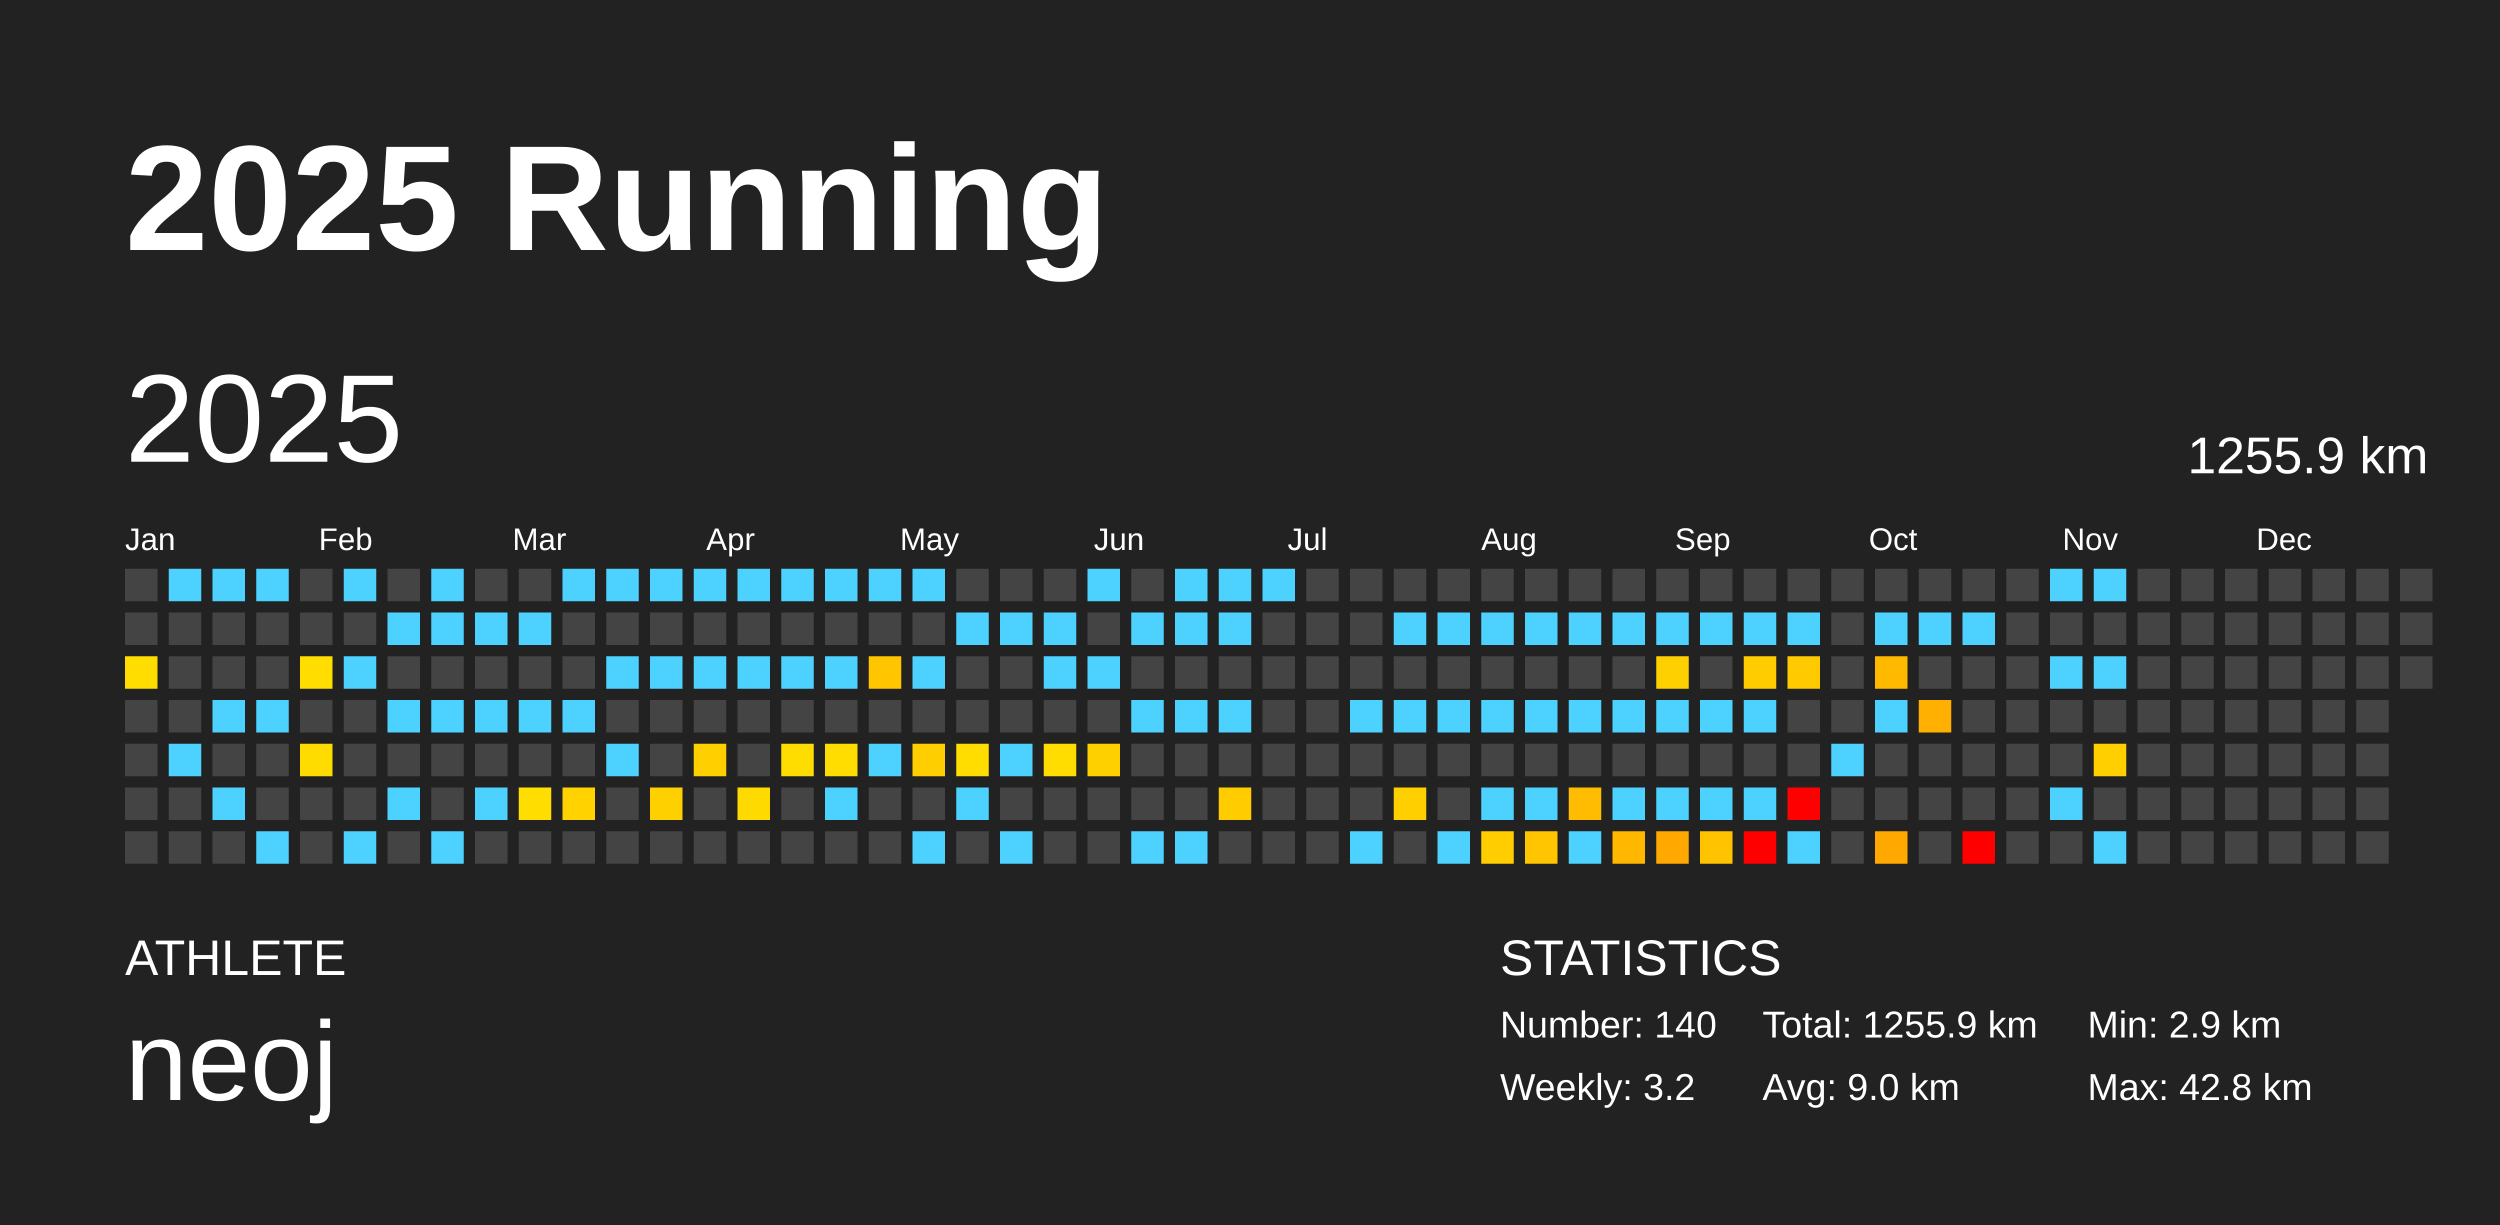
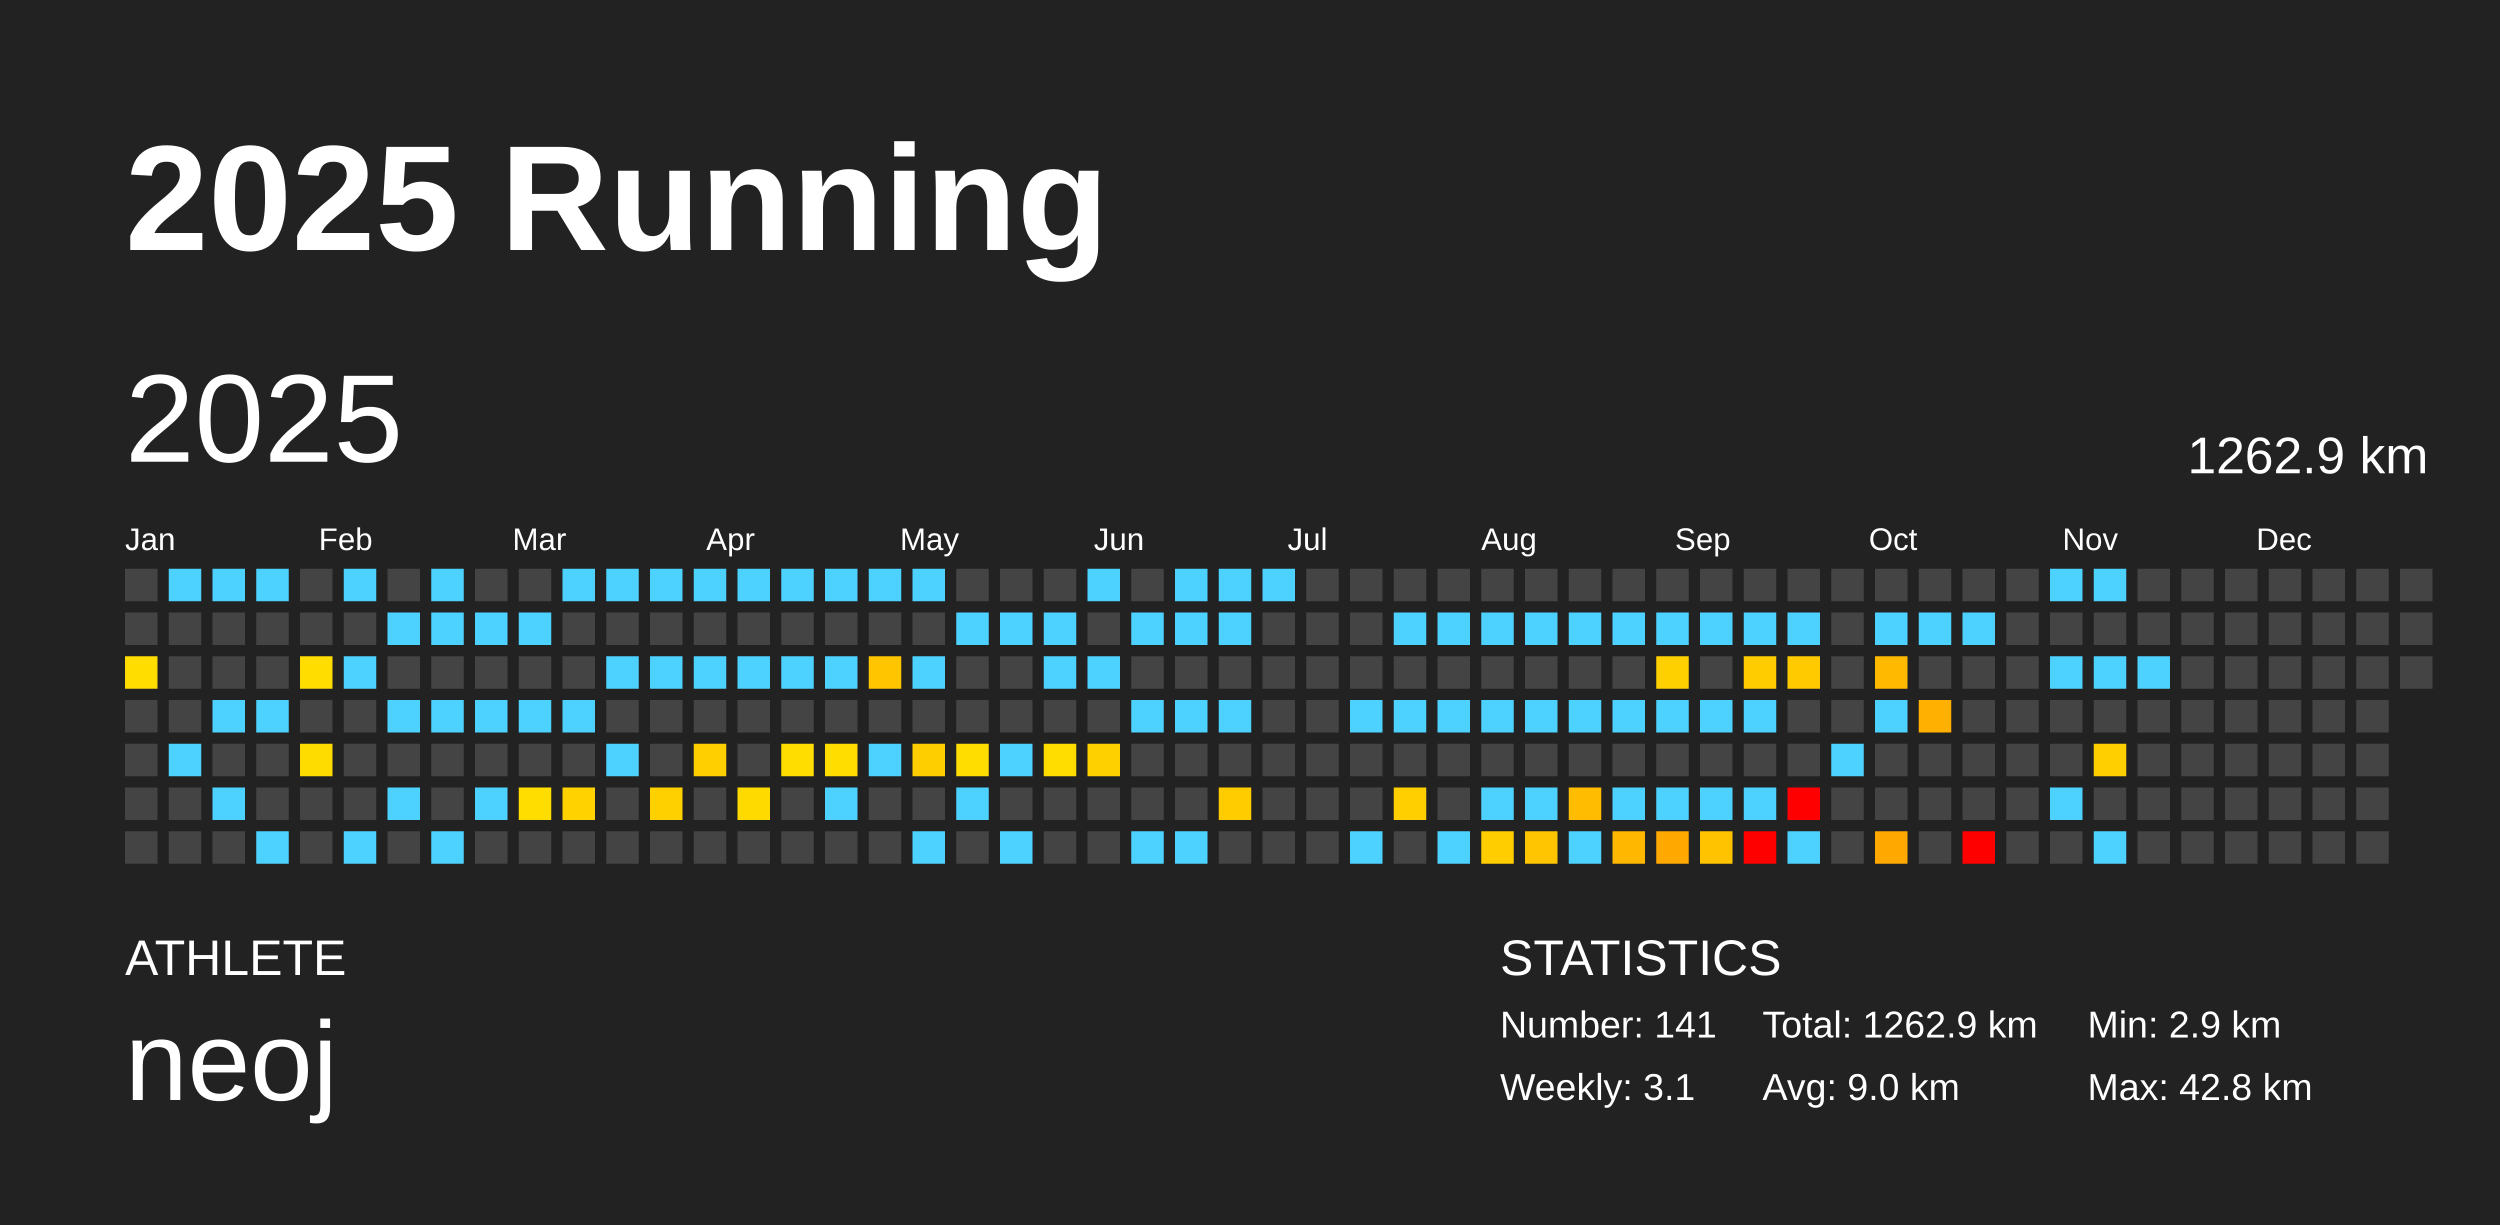
<svg xmlns="http://www.w3.org/2000/svg" baseProfile="full" height="98mm" version="1.1" viewBox="0,0,200,98" width="200mm">
  <defs />
  <rect fill="#222222" height="98" width="200" x="0" y="0" />
  <text fill="#FFFFFF" style="font-size:12px; font-family:Arial; font-weight:bold;" x="10" y="20">2025 Running</text>
  <text fill="#FFFFFF" style="font-size:4px; font-family:Arial" x="10" y="78">ATHLETE</text>
  <text fill="#FFFFFF" style="font-size:9px; font-family:Arial" x="10" y="88">neoj</text>
  <text fill="#FFFFFF" style="font-size:4px; font-family:Arial" x="120" y="78">STATISTICS</text>
-   <text fill="#FFFFFF" style="font-size:3px; font-family:Arial" x="120" y="83">Number: 140</text>
-   <text fill="#FFFFFF" style="font-size:3px; font-family:Arial" x="120" y="88">Weekly: 3.2</text>
-   <text fill="#FFFFFF" style="font-size:3px; font-family:Arial" x="141" y="83">Total: 1255.9 km</text>
+   <text fill="#FFFFFF" style="font-size:3px; font-family:Arial" x="120" y="83">Number: 141</text>
+   <text fill="#FFFFFF" style="font-size:3px; font-family:Arial" x="120" y="88">Weekly: 3.1</text>
+   <text fill="#FFFFFF" style="font-size:3px; font-family:Arial" x="141" y="83">Total: 1262.9 km</text>
  <text fill="#FFFFFF" style="font-size:3px; font-family:Arial" x="141" y="88">Avg: 9.0 km</text>
  <text fill="#FFFFFF" style="font-size:3px; font-family:Arial" x="167" y="83">Min: 2.9 km</text>
  <text fill="#FFFFFF" style="font-size:3px; font-family:Arial" x="167" y="88">Max: 42.8 km</text>
  <text dominant-baseline="hanging" fill="#FFFFFF" style="font-size:10.0px; font-family:Arial;" x="10" y="30">2025</text>
-   <text dominant-baseline="hanging" fill="#FFFFFF" style="font-size:4.125px; font-family:Arial;" x="175" y="35">1255.9 km</text>
+   <text dominant-baseline="hanging" fill="#FFFFFF" style="font-size:4.125px; font-family:Arial;" x="175" y="35">1262.9 km</text>
  <text fill="#FFFFFF" style="font-size:2.5px; font-family:Arial" x="10.0" y="44">Jan</text>
  <text fill="#FFFFFF" style="font-size:2.5px; font-family:Arial" x="25.5" y="44">Feb</text>
  <text fill="#FFFFFF" style="font-size:2.5px; font-family:Arial" x="41.0" y="44">Mar</text>
  <text fill="#FFFFFF" style="font-size:2.5px; font-family:Arial" x="56.5" y="44">Apr</text>
  <text fill="#FFFFFF" style="font-size:2.5px; font-family:Arial" x="72.0" y="44">May</text>
  <text fill="#FFFFFF" style="font-size:2.5px; font-family:Arial" x="87.5" y="44">Jun</text>
  <text fill="#FFFFFF" style="font-size:2.5px; font-family:Arial" x="103.0" y="44">Jul</text>
  <text fill="#FFFFFF" style="font-size:2.5px; font-family:Arial" x="118.5" y="44">Aug</text>
  <text fill="#FFFFFF" style="font-size:2.5px; font-family:Arial" x="134.0" y="44">Sep</text>
  <text fill="#FFFFFF" style="font-size:2.5px; font-family:Arial" x="149.5" y="44">Oct</text>
  <text fill="#FFFFFF" style="font-size:2.5px; font-family:Arial" x="165.0" y="44">Nov</text>
  <text fill="#FFFFFF" style="font-size:2.5px; font-family:Arial" x="180.5" y="44">Dec</text>
  <rect fill="#444444" height="2.6" width="2.6" x="10.0" y="45.5" />
  <rect fill="#444444" height="2.6" width="2.6" x="10.0" y="49.0" />
  <rect fill="#ffdd00" height="2.6" width="2.6" x="10.0" y="52.5" />
  <rect fill="#444444" height="2.6" width="2.6" x="10.0" y="56.0" />
  <rect fill="#444444" height="2.6" width="2.6" x="10.0" y="59.5" />
  <rect fill="#444444" height="2.6" width="2.6" x="10.0" y="63.0" />
  <rect fill="#444444" height="2.6" width="2.6" x="10.0" y="66.5" />
  <rect fill="#4dd2ff" height="2.6" width="2.6" x="13.5" y="45.5" />
  <rect fill="#444444" height="2.6" width="2.6" x="13.5" y="49.0" />
  <rect fill="#444444" height="2.6" width="2.6" x="13.5" y="52.5" />
  <rect fill="#444444" height="2.6" width="2.6" x="13.5" y="56.0" />
  <rect fill="#4dd2ff" height="2.6" width="2.6" x="13.5" y="59.5" />
  <rect fill="#444444" height="2.6" width="2.6" x="13.5" y="63.0" />
  <rect fill="#444444" height="2.6" width="2.6" x="13.5" y="66.5" />
  <rect fill="#4dd2ff" height="2.6" width="2.6" x="17.0" y="45.5" />
  <rect fill="#444444" height="2.6" width="2.6" x="17.0" y="49.0" />
  <rect fill="#444444" height="2.6" width="2.6" x="17.0" y="52.5" />
  <rect fill="#4dd2ff" height="2.6" width="2.6" x="17.0" y="56.0" />
  <rect fill="#444444" height="2.6" width="2.6" x="17.0" y="59.5" />
  <rect fill="#4dd2ff" height="2.6" width="2.6" x="17.0" y="63.0" />
  <rect fill="#444444" height="2.6" width="2.6" x="17.0" y="66.5" />
  <rect fill="#4dd2ff" height="2.6" width="2.6" x="20.5" y="45.5" />
  <rect fill="#444444" height="2.6" width="2.6" x="20.5" y="49.0" />
  <rect fill="#444444" height="2.6" width="2.6" x="20.5" y="52.5" />
  <rect fill="#4dd2ff" height="2.6" width="2.6" x="20.5" y="56.0" />
  <rect fill="#444444" height="2.6" width="2.6" x="20.5" y="59.5" />
  <rect fill="#444444" height="2.6" width="2.6" x="20.5" y="63.0" />
  <rect fill="#4dd2ff" height="2.6" width="2.6" x="20.5" y="66.5" />
  <rect fill="#444444" height="2.6" width="2.6" x="24.0" y="45.5" />
  <rect fill="#444444" height="2.6" width="2.6" x="24.0" y="49.0" />
  <rect fill="#ffdd00" height="2.6" width="2.6" x="24.0" y="52.5" />
  <rect fill="#444444" height="2.6" width="2.6" x="24.0" y="56.0" />
  <rect fill="#ffdc00" height="2.6" width="2.6" x="24.0" y="59.5" />
  <rect fill="#444444" height="2.6" width="2.6" x="24.0" y="63.0" />
  <rect fill="#444444" height="2.6" width="2.6" x="24.0" y="66.5" />
  <rect fill="#4dd2ff" height="2.6" width="2.6" x="27.5" y="45.5" />
  <rect fill="#444444" height="2.6" width="2.6" x="27.5" y="49.0" />
  <rect fill="#4dd2ff" height="2.6" width="2.6" x="27.5" y="52.5" />
  <rect fill="#444444" height="2.6" width="2.6" x="27.5" y="56.0" />
  <rect fill="#444444" height="2.6" width="2.6" x="27.5" y="59.5" />
  <rect fill="#444444" height="2.6" width="2.6" x="27.5" y="63.0" />
  <rect fill="#4dd2ff" height="2.6" width="2.6" x="27.5" y="66.5" />
  <rect fill="#444444" height="2.6" width="2.6" x="31.0" y="45.5" />
  <rect fill="#4dd2ff" height="2.6" width="2.6" x="31.0" y="49.0" />
  <rect fill="#444444" height="2.6" width="2.6" x="31.0" y="52.5" />
  <rect fill="#4dd2ff" height="2.6" width="2.6" x="31.0" y="56.0" />
  <rect fill="#444444" height="2.6" width="2.6" x="31.0" y="59.5" />
  <rect fill="#4dd2ff" height="2.6" width="2.6" x="31.0" y="63.0" />
  <rect fill="#444444" height="2.6" width="2.6" x="31.0" y="66.5" />
  <rect fill="#4dd2ff" height="2.6" width="2.6" x="34.5" y="45.5" />
  <rect fill="#4dd2ff" height="2.6" width="2.6" x="34.5" y="49.0" />
  <rect fill="#444444" height="2.6" width="2.6" x="34.5" y="52.5" />
  <rect fill="#4dd2ff" height="2.6" width="2.6" x="34.5" y="56.0" />
  <rect fill="#444444" height="2.6" width="2.6" x="34.5" y="59.5" />
  <rect fill="#444444" height="2.6" width="2.6" x="34.5" y="63.0" />
  <rect fill="#4dd2ff" height="2.6" width="2.6" x="34.5" y="66.5" />
  <rect fill="#444444" height="2.6" width="2.6" x="38.0" y="45.5" />
  <rect fill="#4dd2ff" height="2.6" width="2.6" x="38.0" y="49.0" />
  <rect fill="#444444" height="2.6" width="2.6" x="38.0" y="52.5" />
  <rect fill="#4dd2ff" height="2.6" width="2.6" x="38.0" y="56.0" />
  <rect fill="#444444" height="2.6" width="2.6" x="38.0" y="59.5" />
  <rect fill="#4dd2ff" height="2.6" width="2.6" x="38.0" y="63.0" />
  <rect fill="#444444" height="2.6" width="2.6" x="38.0" y="66.5" />
  <rect fill="#444444" height="2.6" width="2.6" x="41.5" y="45.5" />
  <rect fill="#4dd2ff" height="2.6" width="2.6" x="41.5" y="49.0" />
  <rect fill="#444444" height="2.6" width="2.6" x="41.5" y="52.5" />
  <rect fill="#4dd2ff" height="2.6" width="2.6" x="41.5" y="56.0" />
  <rect fill="#444444" height="2.6" width="2.6" x="41.5" y="59.5" />
  <rect fill="#ffdd00" height="2.6" width="2.6" x="41.5" y="63.0" />
  <rect fill="#444444" height="2.6" width="2.6" x="41.5" y="66.5" />
  <rect fill="#4dd2ff" height="2.6" width="2.6" x="45.0" y="45.5" />
  <rect fill="#444444" height="2.6" width="2.6" x="45.0" y="49.0" />
  <rect fill="#444444" height="2.6" width="2.6" x="45.0" y="52.5" />
  <rect fill="#4dd2ff" height="2.6" width="2.6" x="45.0" y="56.0" />
  <rect fill="#444444" height="2.6" width="2.6" x="45.0" y="59.5" />
  <rect fill="#ffd200" height="2.6" width="2.6" x="45.0" y="63.0" />
  <rect fill="#444444" height="2.6" width="2.6" x="45.0" y="66.5" />
  <rect fill="#4dd2ff" height="2.6" width="2.6" x="48.5" y="45.5" />
  <rect fill="#444444" height="2.6" width="2.6" x="48.5" y="49.0" />
  <rect fill="#4dd2ff" height="2.6" width="2.6" x="48.5" y="52.5" />
  <rect fill="#444444" height="2.6" width="2.6" x="48.5" y="56.0" />
  <rect fill="#4dd2ff" height="2.6" width="2.6" x="48.5" y="59.5" />
  <rect fill="#444444" height="2.6" width="2.6" x="48.5" y="63.0" />
  <rect fill="#444444" height="2.6" width="2.6" x="48.5" y="66.5" />
  <rect fill="#4dd2ff" height="2.6" width="2.6" x="52.0" y="45.5" />
  <rect fill="#444444" height="2.6" width="2.6" x="52.0" y="49.0" />
  <rect fill="#4dd2ff" height="2.6" width="2.6" x="52.0" y="52.5" />
  <rect fill="#444444" height="2.6" width="2.6" x="52.0" y="56.0" />
  <rect fill="#444444" height="2.6" width="2.6" x="52.0" y="59.5" />
  <rect fill="#ffd000" height="2.6" width="2.6" x="52.0" y="63.0" />
  <rect fill="#444444" height="2.6" width="2.6" x="52.0" y="66.5" />
  <rect fill="#4dd2ff" height="2.6" width="2.6" x="55.5" y="45.5" />
  <rect fill="#444444" height="2.6" width="2.6" x="55.5" y="49.0" />
  <rect fill="#4dd2ff" height="2.6" width="2.6" x="55.5" y="52.5" />
  <rect fill="#444444" height="2.6" width="2.6" x="55.5" y="56.0" />
  <rect fill="#ffcf00" height="2.6" width="2.6" x="55.5" y="59.5" />
  <rect fill="#444444" height="2.6" width="2.6" x="55.5" y="63.0" />
  <rect fill="#444444" height="2.6" width="2.6" x="55.5" y="66.5" />
  <rect fill="#4dd2ff" height="2.6" width="2.6" x="59.0" y="45.5" />
  <rect fill="#444444" height="2.6" width="2.6" x="59.0" y="49.0" />
  <rect fill="#4dd2ff" height="2.6" width="2.6" x="59.0" y="52.5" />
  <rect fill="#444444" height="2.6" width="2.6" x="59.0" y="56.0" />
  <rect fill="#444444" height="2.6" width="2.6" x="59.0" y="59.5" />
  <rect fill="#ffda00" height="2.6" width="2.6" x="59.0" y="63.0" />
  <rect fill="#444444" height="2.6" width="2.6" x="59.0" y="66.5" />
  <rect fill="#4dd2ff" height="2.6" width="2.6" x="62.5" y="45.5" />
  <rect fill="#444444" height="2.6" width="2.6" x="62.5" y="49.0" />
  <rect fill="#4dd2ff" height="2.6" width="2.6" x="62.5" y="52.5" />
  <rect fill="#444444" height="2.6" width="2.6" x="62.5" y="56.0" />
  <rect fill="#ffdd00" height="2.6" width="2.6" x="62.5" y="59.5" />
  <rect fill="#444444" height="2.6" width="2.6" x="62.5" y="63.0" />
  <rect fill="#444444" height="2.6" width="2.6" x="62.5" y="66.5" />
  <rect fill="#4dd2ff" height="2.6" width="2.6" x="66.0" y="45.5" />
  <rect fill="#444444" height="2.6" width="2.6" x="66.0" y="49.0" />
  <rect fill="#4dd2ff" height="2.6" width="2.6" x="66.0" y="52.5" />
  <rect fill="#444444" height="2.6" width="2.6" x="66.0" y="56.0" />
  <rect fill="#ffdd00" height="2.6" width="2.6" x="66.0" y="59.5" />
  <rect fill="#4dd2ff" height="2.6" width="2.6" x="66.0" y="63.0" />
  <rect fill="#444444" height="2.6" width="2.6" x="66.0" y="66.5" />
  <rect fill="#4dd2ff" height="2.6" width="2.6" x="69.5" y="45.5" />
  <rect fill="#444444" height="2.6" width="2.6" x="69.5" y="49.0" />
  <rect fill="#ffc600" height="2.6" width="2.6" x="69.5" y="52.5" />
  <rect fill="#444444" height="2.6" width="2.6" x="69.5" y="56.0" />
  <rect fill="#4dd2ff" height="2.6" width="2.6" x="69.5" y="59.5" />
  <rect fill="#444444" height="2.6" width="2.6" x="69.5" y="63.0" />
  <rect fill="#444444" height="2.6" width="2.6" x="69.5" y="66.5" />
  <rect fill="#4dd2ff" height="2.6" width="2.6" x="73.0" y="45.5" />
  <rect fill="#444444" height="2.6" width="2.6" x="73.0" y="49.0" />
  <rect fill="#4dd2ff" height="2.6" width="2.6" x="73.0" y="52.5" />
  <rect fill="#444444" height="2.6" width="2.6" x="73.0" y="56.0" />
  <rect fill="#ffce00" height="2.6" width="2.6" x="73.0" y="59.5" />
  <rect fill="#444444" height="2.6" width="2.6" x="73.0" y="63.0" />
  <rect fill="#4dd2ff" height="2.6" width="2.6" x="73.0" y="66.5" />
  <rect fill="#444444" height="2.6" width="2.6" x="76.5" y="45.5" />
  <rect fill="#4dd2ff" height="2.6" width="2.6" x="76.5" y="49.0" />
  <rect fill="#444444" height="2.6" width="2.6" x="76.5" y="52.5" />
  <rect fill="#444444" height="2.6" width="2.6" x="76.5" y="56.0" />
  <rect fill="#ffdd00" height="2.6" width="2.6" x="76.5" y="59.5" />
  <rect fill="#4dd2ff" height="2.6" width="2.6" x="76.5" y="63.0" />
  <rect fill="#444444" height="2.6" width="2.6" x="76.5" y="66.5" />
  <rect fill="#444444" height="2.6" width="2.6" x="80.0" y="45.5" />
  <rect fill="#4dd2ff" height="2.6" width="2.6" x="80.0" y="49.0" />
  <rect fill="#444444" height="2.6" width="2.6" x="80.0" y="52.5" />
  <rect fill="#444444" height="2.6" width="2.6" x="80.0" y="56.0" />
  <rect fill="#4dd2ff" height="2.6" width="2.6" x="80.0" y="59.5" />
  <rect fill="#444444" height="2.6" width="2.6" x="80.0" y="63.0" />
  <rect fill="#4dd2ff" height="2.6" width="2.6" x="80.0" y="66.5" />
  <rect fill="#444444" height="2.6" width="2.6" x="83.5" y="45.5" />
  <rect fill="#4dd2ff" height="2.6" width="2.6" x="83.5" y="49.0" />
  <rect fill="#4dd2ff" height="2.6" width="2.6" x="83.5" y="52.5" />
  <rect fill="#444444" height="2.6" width="2.6" x="83.5" y="56.0" />
  <rect fill="#ffdd00" height="2.6" width="2.6" x="83.5" y="59.5" />
  <rect fill="#444444" height="2.6" width="2.6" x="83.5" y="63.0" />
  <rect fill="#444444" height="2.6" width="2.6" x="83.5" y="66.5" />
  <rect fill="#4dd2ff" height="2.6" width="2.6" x="87.0" y="45.5" />
  <rect fill="#444444" height="2.6" width="2.6" x="87.0" y="49.0" />
  <rect fill="#4dd2ff" height="2.6" width="2.6" x="87.0" y="52.5" />
  <rect fill="#444444" height="2.6" width="2.6" x="87.0" y="56.0" />
  <rect fill="#ffd000" height="2.6" width="2.6" x="87.0" y="59.5" />
  <rect fill="#444444" height="2.6" width="2.6" x="87.0" y="63.0" />
  <rect fill="#444444" height="2.6" width="2.6" x="87.0" y="66.5" />
  <rect fill="#444444" height="2.6" width="2.6" x="90.5" y="45.5" />
  <rect fill="#4dd2ff" height="2.6" width="2.6" x="90.5" y="49.0" />
  <rect fill="#444444" height="2.6" width="2.6" x="90.5" y="52.5" />
  <rect fill="#4dd2ff" height="2.6" width="2.6" x="90.5" y="56.0" />
  <rect fill="#444444" height="2.6" width="2.6" x="90.5" y="59.5" />
  <rect fill="#444444" height="2.6" width="2.6" x="90.5" y="63.0" />
  <rect fill="#4dd2ff" height="2.6" width="2.6" x="90.5" y="66.5" />
  <rect fill="#4dd2ff" height="2.6" width="2.6" x="94.0" y="45.5" />
  <rect fill="#4dd2ff" height="2.6" width="2.6" x="94.0" y="49.0" />
  <rect fill="#444444" height="2.6" width="2.6" x="94.0" y="52.5" />
  <rect fill="#4dd2ff" height="2.6" width="2.6" x="94.0" y="56.0" />
  <rect fill="#444444" height="2.6" width="2.6" x="94.0" y="59.5" />
  <rect fill="#444444" height="2.6" width="2.6" x="94.0" y="63.0" />
  <rect fill="#4dd2ff" height="2.6" width="2.6" x="94.0" y="66.5" />
  <rect fill="#4dd2ff" height="2.6" width="2.6" x="97.5" y="45.5" />
  <rect fill="#4dd2ff" height="2.6" width="2.6" x="97.5" y="49.0" />
  <rect fill="#444444" height="2.6" width="2.6" x="97.5" y="52.5" />
  <rect fill="#4dd2ff" height="2.6" width="2.6" x="97.5" y="56.0" />
  <rect fill="#444444" height="2.6" width="2.6" x="97.5" y="59.5" />
  <rect fill="#ffcc00" height="2.6" width="2.6" x="97.5" y="63.0" />
  <rect fill="#444444" height="2.6" width="2.6" x="97.5" y="66.5" />
  <rect fill="#4dd2ff" height="2.6" width="2.6" x="101.0" y="45.5" />
  <rect fill="#444444" height="2.6" width="2.6" x="101.0" y="49.0" />
  <rect fill="#444444" height="2.6" width="2.6" x="101.0" y="52.5" />
  <rect fill="#444444" height="2.6" width="2.6" x="101.0" y="56.0" />
  <rect fill="#444444" height="2.6" width="2.6" x="101.0" y="59.5" />
  <rect fill="#444444" height="2.6" width="2.6" x="101.0" y="63.0" />
  <rect fill="#444444" height="2.6" width="2.6" x="101.0" y="66.5" />
  <rect fill="#444444" height="2.6" width="2.6" x="104.5" y="45.5" />
  <rect fill="#444444" height="2.6" width="2.6" x="104.5" y="49.0" />
  <rect fill="#444444" height="2.6" width="2.6" x="104.5" y="52.5" />
  <rect fill="#444444" height="2.6" width="2.6" x="104.5" y="56.0" />
  <rect fill="#444444" height="2.6" width="2.6" x="104.5" y="59.5" />
  <rect fill="#444444" height="2.6" width="2.6" x="104.5" y="63.0" />
  <rect fill="#444444" height="2.6" width="2.6" x="104.5" y="66.5" />
  <rect fill="#444444" height="2.6" width="2.6" x="108.0" y="45.5" />
  <rect fill="#444444" height="2.6" width="2.6" x="108.0" y="49.0" />
  <rect fill="#444444" height="2.6" width="2.6" x="108.0" y="52.5" />
  <rect fill="#4dd2ff" height="2.6" width="2.6" x="108.0" y="56.0" />
  <rect fill="#444444" height="2.6" width="2.6" x="108.0" y="59.5" />
  <rect fill="#444444" height="2.6" width="2.6" x="108.0" y="63.0" />
  <rect fill="#4dd2ff" height="2.6" width="2.6" x="108.0" y="66.5" />
  <rect fill="#444444" height="2.6" width="2.6" x="111.5" y="45.5" />
  <rect fill="#4dd2ff" height="2.6" width="2.6" x="111.5" y="49.0" />
  <rect fill="#444444" height="2.6" width="2.6" x="111.5" y="52.5" />
  <rect fill="#4dd2ff" height="2.6" width="2.6" x="111.5" y="56.0" />
  <rect fill="#444444" height="2.6" width="2.6" x="111.5" y="59.5" />
  <rect fill="#ffcf00" height="2.6" width="2.6" x="111.5" y="63.0" />
  <rect fill="#444444" height="2.6" width="2.6" x="111.5" y="66.5" />
  <rect fill="#444444" height="2.6" width="2.6" x="115.0" y="45.5" />
  <rect fill="#4dd2ff" height="2.6" width="2.6" x="115.0" y="49.0" />
  <rect fill="#444444" height="2.6" width="2.6" x="115.0" y="52.5" />
  <rect fill="#4dd2ff" height="2.6" width="2.6" x="115.0" y="56.0" />
  <rect fill="#444444" height="2.6" width="2.6" x="115.0" y="59.5" />
  <rect fill="#444444" height="2.6" width="2.6" x="115.0" y="63.0" />
  <rect fill="#4dd2ff" height="2.6" width="2.6" x="115.0" y="66.5" />
  <rect fill="#444444" height="2.6" width="2.6" x="118.5" y="45.5" />
  <rect fill="#4dd2ff" height="2.6" width="2.6" x="118.5" y="49.0" />
  <rect fill="#444444" height="2.6" width="2.6" x="118.5" y="52.5" />
  <rect fill="#4dd2ff" height="2.6" width="2.6" x="118.5" y="56.0" />
  <rect fill="#444444" height="2.6" width="2.6" x="118.5" y="59.5" />
  <rect fill="#4dd2ff" height="2.6" width="2.6" x="118.5" y="63.0" />
  <rect fill="#ffcd00" height="2.6" width="2.6" x="118.5" y="66.5" />
  <rect fill="#444444" height="2.6" width="2.6" x="122.0" y="45.5" />
  <rect fill="#4dd2ff" height="2.6" width="2.6" x="122.0" y="49.0" />
  <rect fill="#444444" height="2.6" width="2.6" x="122.0" y="52.5" />
  <rect fill="#4dd2ff" height="2.6" width="2.6" x="122.0" y="56.0" />
  <rect fill="#444444" height="2.6" width="2.6" x="122.0" y="59.5" />
  <rect fill="#4dd2ff" height="2.6" width="2.6" x="122.0" y="63.0" />
  <rect fill="#ffc500" height="2.6" width="2.6" x="122.0" y="66.5" />
  <rect fill="#444444" height="2.6" width="2.6" x="125.5" y="45.5" />
  <rect fill="#4dd2ff" height="2.6" width="2.6" x="125.5" y="49.0" />
  <rect fill="#444444" height="2.6" width="2.6" x="125.5" y="52.5" />
  <rect fill="#4dd2ff" height="2.6" width="2.6" x="125.5" y="56.0" />
  <rect fill="#444444" height="2.6" width="2.6" x="125.5" y="59.5" />
  <rect fill="#ffbc00" height="2.6" width="2.6" x="125.5" y="63.0" />
  <rect fill="#4dd2ff" height="2.6" width="2.6" x="125.5" y="66.5" />
  <rect fill="#444444" height="2.6" width="2.6" x="129.0" y="45.5" />
  <rect fill="#4dd2ff" height="2.6" width="2.6" x="129.0" y="49.0" />
  <rect fill="#444444" height="2.6" width="2.6" x="129.0" y="52.5" />
  <rect fill="#4dd2ff" height="2.6" width="2.6" x="129.0" y="56.0" />
  <rect fill="#444444" height="2.6" width="2.6" x="129.0" y="59.5" />
  <rect fill="#4dd2ff" height="2.6" width="2.6" x="129.0" y="63.0" />
  <rect fill="#ffb700" height="2.6" width="2.6" x="129.0" y="66.5" />
  <rect fill="#444444" height="2.6" width="2.6" x="132.5" y="45.5" />
  <rect fill="#4dd2ff" height="2.6" width="2.6" x="132.5" y="49.0" />
  <rect fill="#ffd000" height="2.6" width="2.6" x="132.5" y="52.5" />
  <rect fill="#4dd2ff" height="2.6" width="2.6" x="132.5" y="56.0" />
  <rect fill="#444444" height="2.6" width="2.6" x="132.5" y="59.5" />
  <rect fill="#4dd2ff" height="2.6" width="2.6" x="132.5" y="63.0" />
  <rect fill="#ffa800" height="2.6" width="2.6" x="132.5" y="66.5" />
  <rect fill="#444444" height="2.6" width="2.6" x="136.0" y="45.5" />
  <rect fill="#4dd2ff" height="2.6" width="2.6" x="136.0" y="49.0" />
  <rect fill="#444444" height="2.6" width="2.6" x="136.0" y="52.5" />
  <rect fill="#4dd2ff" height="2.6" width="2.6" x="136.0" y="56.0" />
  <rect fill="#444444" height="2.6" width="2.6" x="136.0" y="59.5" />
  <rect fill="#4dd2ff" height="2.6" width="2.6" x="136.0" y="63.0" />
  <rect fill="#ffc300" height="2.6" width="2.6" x="136.0" y="66.5" />
  <rect fill="#444444" height="2.6" width="2.6" x="139.5" y="45.5" />
  <rect fill="#4dd2ff" height="2.6" width="2.6" x="139.5" y="49.0" />
  <rect fill="#ffcc00" height="2.6" width="2.6" x="139.5" y="52.5" />
  <rect fill="#4dd2ff" height="2.6" width="2.6" x="139.5" y="56.0" />
  <rect fill="#444444" height="2.6" width="2.6" x="139.5" y="59.5" />
  <rect fill="#4dd2ff" height="2.6" width="2.6" x="139.5" y="63.0" />
  <rect fill="red" height="2.6" width="2.6" x="139.5" y="66.5" />
  <rect fill="#444444" height="2.6" width="2.6" x="143.0" y="45.5" />
  <rect fill="#4dd2ff" height="2.6" width="2.6" x="143.0" y="49.0" />
  <rect fill="#ffcb00" height="2.6" width="2.6" x="143.0" y="52.5" />
  <rect fill="#444444" height="2.6" width="2.6" x="143.0" y="56.0" />
  <rect fill="#444444" height="2.6" width="2.6" x="143.0" y="59.5" />
  <rect fill="red" height="2.6" width="2.6" x="143.0" y="63.0" />
  <rect fill="#4dd2ff" height="2.6" width="2.6" x="143.0" y="66.5" />
  <rect fill="#444444" height="2.6" width="2.6" x="146.5" y="45.5" />
  <rect fill="#444444" height="2.6" width="2.6" x="146.5" y="49.0" />
  <rect fill="#444444" height="2.6" width="2.6" x="146.5" y="52.5" />
  <rect fill="#444444" height="2.6" width="2.6" x="146.5" y="56.0" />
  <rect fill="#4dd2ff" height="2.6" width="2.6" x="146.5" y="59.5" />
  <rect fill="#444444" height="2.6" width="2.6" x="146.5" y="63.0" />
  <rect fill="#444444" height="2.6" width="2.6" x="146.5" y="66.5" />
  <rect fill="#444444" height="2.6" width="2.6" x="150.0" y="45.5" />
  <rect fill="#4dd2ff" height="2.6" width="2.6" x="150.0" y="49.0" />
  <rect fill="#ffba00" height="2.6" width="2.6" x="150.0" y="52.5" />
  <rect fill="#4dd2ff" height="2.6" width="2.6" x="150.0" y="56.0" />
  <rect fill="#444444" height="2.6" width="2.6" x="150.0" y="59.5" />
  <rect fill="#444444" height="2.6" width="2.6" x="150.0" y="63.0" />
  <rect fill="#ffa800" height="2.6" width="2.6" x="150.0" y="66.5" />
  <rect fill="#444444" height="2.6" width="2.6" x="153.5" y="45.5" />
  <rect fill="#4dd2ff" height="2.6" width="2.6" x="153.5" y="49.0" />
  <rect fill="#444444" height="2.6" width="2.6" x="153.5" y="52.5" />
  <rect fill="#ffb000" height="2.6" width="2.6" x="153.5" y="56.0" />
  <rect fill="#444444" height="2.6" width="2.6" x="153.5" y="59.5" />
  <rect fill="#444444" height="2.6" width="2.6" x="153.5" y="63.0" />
  <rect fill="#444444" height="2.6" width="2.6" x="153.5" y="66.5" />
  <rect fill="#444444" height="2.6" width="2.6" x="157.0" y="45.5" />
  <rect fill="#4dd2ff" height="2.6" width="2.6" x="157.0" y="49.0" />
  <rect fill="#444444" height="2.6" width="2.6" x="157.0" y="52.5" />
  <rect fill="#444444" height="2.6" width="2.6" x="157.0" y="56.0" />
  <rect fill="#444444" height="2.6" width="2.6" x="157.0" y="59.5" />
  <rect fill="#444444" height="2.6" width="2.6" x="157.0" y="63.0" />
  <rect fill="red" height="2.6" width="2.6" x="157.0" y="66.5" />
  <rect fill="#444444" height="2.6" width="2.6" x="160.5" y="45.5" />
  <rect fill="#444444" height="2.6" width="2.6" x="160.5" y="49.0" />
  <rect fill="#444444" height="2.6" width="2.6" x="160.5" y="52.5" />
  <rect fill="#444444" height="2.6" width="2.6" x="160.5" y="56.0" />
  <rect fill="#444444" height="2.6" width="2.6" x="160.5" y="59.5" />
  <rect fill="#444444" height="2.6" width="2.6" x="160.5" y="63.0" />
  <rect fill="#444444" height="2.6" width="2.6" x="160.5" y="66.5" />
  <rect fill="#4dd2ff" height="2.6" width="2.6" x="164.0" y="45.5" />
  <rect fill="#444444" height="2.6" width="2.6" x="164.0" y="49.0" />
  <rect fill="#4dd2ff" height="2.6" width="2.6" x="164.0" y="52.5" />
  <rect fill="#444444" height="2.6" width="2.6" x="164.0" y="56.0" />
  <rect fill="#444444" height="2.6" width="2.6" x="164.0" y="59.5" />
  <rect fill="#4dd2ff" height="2.6" width="2.6" x="164.0" y="63.0" />
  <rect fill="#444444" height="2.6" width="2.6" x="164.0" y="66.5" />
  <rect fill="#4dd2ff" height="2.6" width="2.6" x="167.5" y="45.5" />
  <rect fill="#444444" height="2.6" width="2.6" x="167.5" y="49.0" />
  <rect fill="#4dd2ff" height="2.6" width="2.6" x="167.5" y="52.5" />
  <rect fill="#444444" height="2.6" width="2.6" x="167.5" y="56.0" />
  <rect fill="#ffcf00" height="2.6" width="2.6" x="167.5" y="59.5" />
  <rect fill="#444444" height="2.6" width="2.6" x="167.5" y="63.0" />
  <rect fill="#4dd2ff" height="2.6" width="2.6" x="167.5" y="66.5" />
  <rect fill="#444444" height="2.6" width="2.6" x="171.0" y="45.5" />
  <rect fill="#444444" height="2.6" width="2.6" x="171.0" y="49.0" />
-   <rect fill="#444444" height="2.6" width="2.6" x="171.0" y="52.5" />
+   <rect fill="#4dd2ff" height="2.6" width="2.6" x="171.0" y="52.5" />
  <rect fill="#444444" height="2.6" width="2.6" x="171.0" y="56.0" />
  <rect fill="#444444" height="2.6" width="2.6" x="171.0" y="59.5" />
  <rect fill="#444444" height="2.6" width="2.6" x="171.0" y="63.0" />
  <rect fill="#444444" height="2.6" width="2.6" x="171.0" y="66.5" />
  <rect fill="#444444" height="2.6" width="2.6" x="174.5" y="45.5" />
  <rect fill="#444444" height="2.6" width="2.6" x="174.5" y="49.0" />
  <rect fill="#444444" height="2.6" width="2.6" x="174.5" y="52.5" />
  <rect fill="#444444" height="2.6" width="2.6" x="174.5" y="56.0" />
  <rect fill="#444444" height="2.6" width="2.6" x="174.5" y="59.5" />
  <rect fill="#444444" height="2.6" width="2.6" x="174.5" y="63.0" />
  <rect fill="#444444" height="2.6" width="2.6" x="174.5" y="66.5" />
  <rect fill="#444444" height="2.6" width="2.6" x="178.0" y="45.5" />
  <rect fill="#444444" height="2.6" width="2.6" x="178.0" y="49.0" />
  <rect fill="#444444" height="2.6" width="2.6" x="178.0" y="52.5" />
  <rect fill="#444444" height="2.6" width="2.6" x="178.0" y="56.0" />
  <rect fill="#444444" height="2.6" width="2.6" x="178.0" y="59.5" />
  <rect fill="#444444" height="2.6" width="2.6" x="178.0" y="63.0" />
  <rect fill="#444444" height="2.6" width="2.6" x="178.0" y="66.5" />
  <rect fill="#444444" height="2.6" width="2.6" x="181.5" y="45.5" />
  <rect fill="#444444" height="2.6" width="2.6" x="181.5" y="49.0" />
  <rect fill="#444444" height="2.6" width="2.6" x="181.5" y="52.5" />
  <rect fill="#444444" height="2.6" width="2.6" x="181.5" y="56.0" />
  <rect fill="#444444" height="2.6" width="2.6" x="181.5" y="59.5" />
  <rect fill="#444444" height="2.6" width="2.6" x="181.5" y="63.0" />
  <rect fill="#444444" height="2.6" width="2.6" x="181.5" y="66.5" />
  <rect fill="#444444" height="2.6" width="2.6" x="185.0" y="45.5" />
  <rect fill="#444444" height="2.6" width="2.6" x="185.0" y="49.0" />
  <rect fill="#444444" height="2.6" width="2.6" x="185.0" y="52.5" />
  <rect fill="#444444" height="2.6" width="2.6" x="185.0" y="56.0" />
  <rect fill="#444444" height="2.6" width="2.6" x="185.0" y="59.5" />
  <rect fill="#444444" height="2.6" width="2.6" x="185.0" y="63.0" />
  <rect fill="#444444" height="2.6" width="2.6" x="185.0" y="66.5" />
  <rect fill="#444444" height="2.6" width="2.6" x="188.5" y="45.5" />
  <rect fill="#444444" height="2.6" width="2.6" x="188.5" y="49.0" />
  <rect fill="#444444" height="2.6" width="2.6" x="188.5" y="52.5" />
  <rect fill="#444444" height="2.6" width="2.6" x="188.5" y="56.0" />
  <rect fill="#444444" height="2.6" width="2.6" x="188.5" y="59.5" />
  <rect fill="#444444" height="2.6" width="2.6" x="188.5" y="63.0" />
  <rect fill="#444444" height="2.6" width="2.6" x="188.5" y="66.5" />
  <rect fill="#444444" height="2.6" width="2.6" x="192.0" y="45.5" />
  <rect fill="#444444" height="2.6" width="2.6" x="192.0" y="49.0" />
  <rect fill="#444444" height="2.6" width="2.6" x="192.0" y="52.5" />
</svg>
